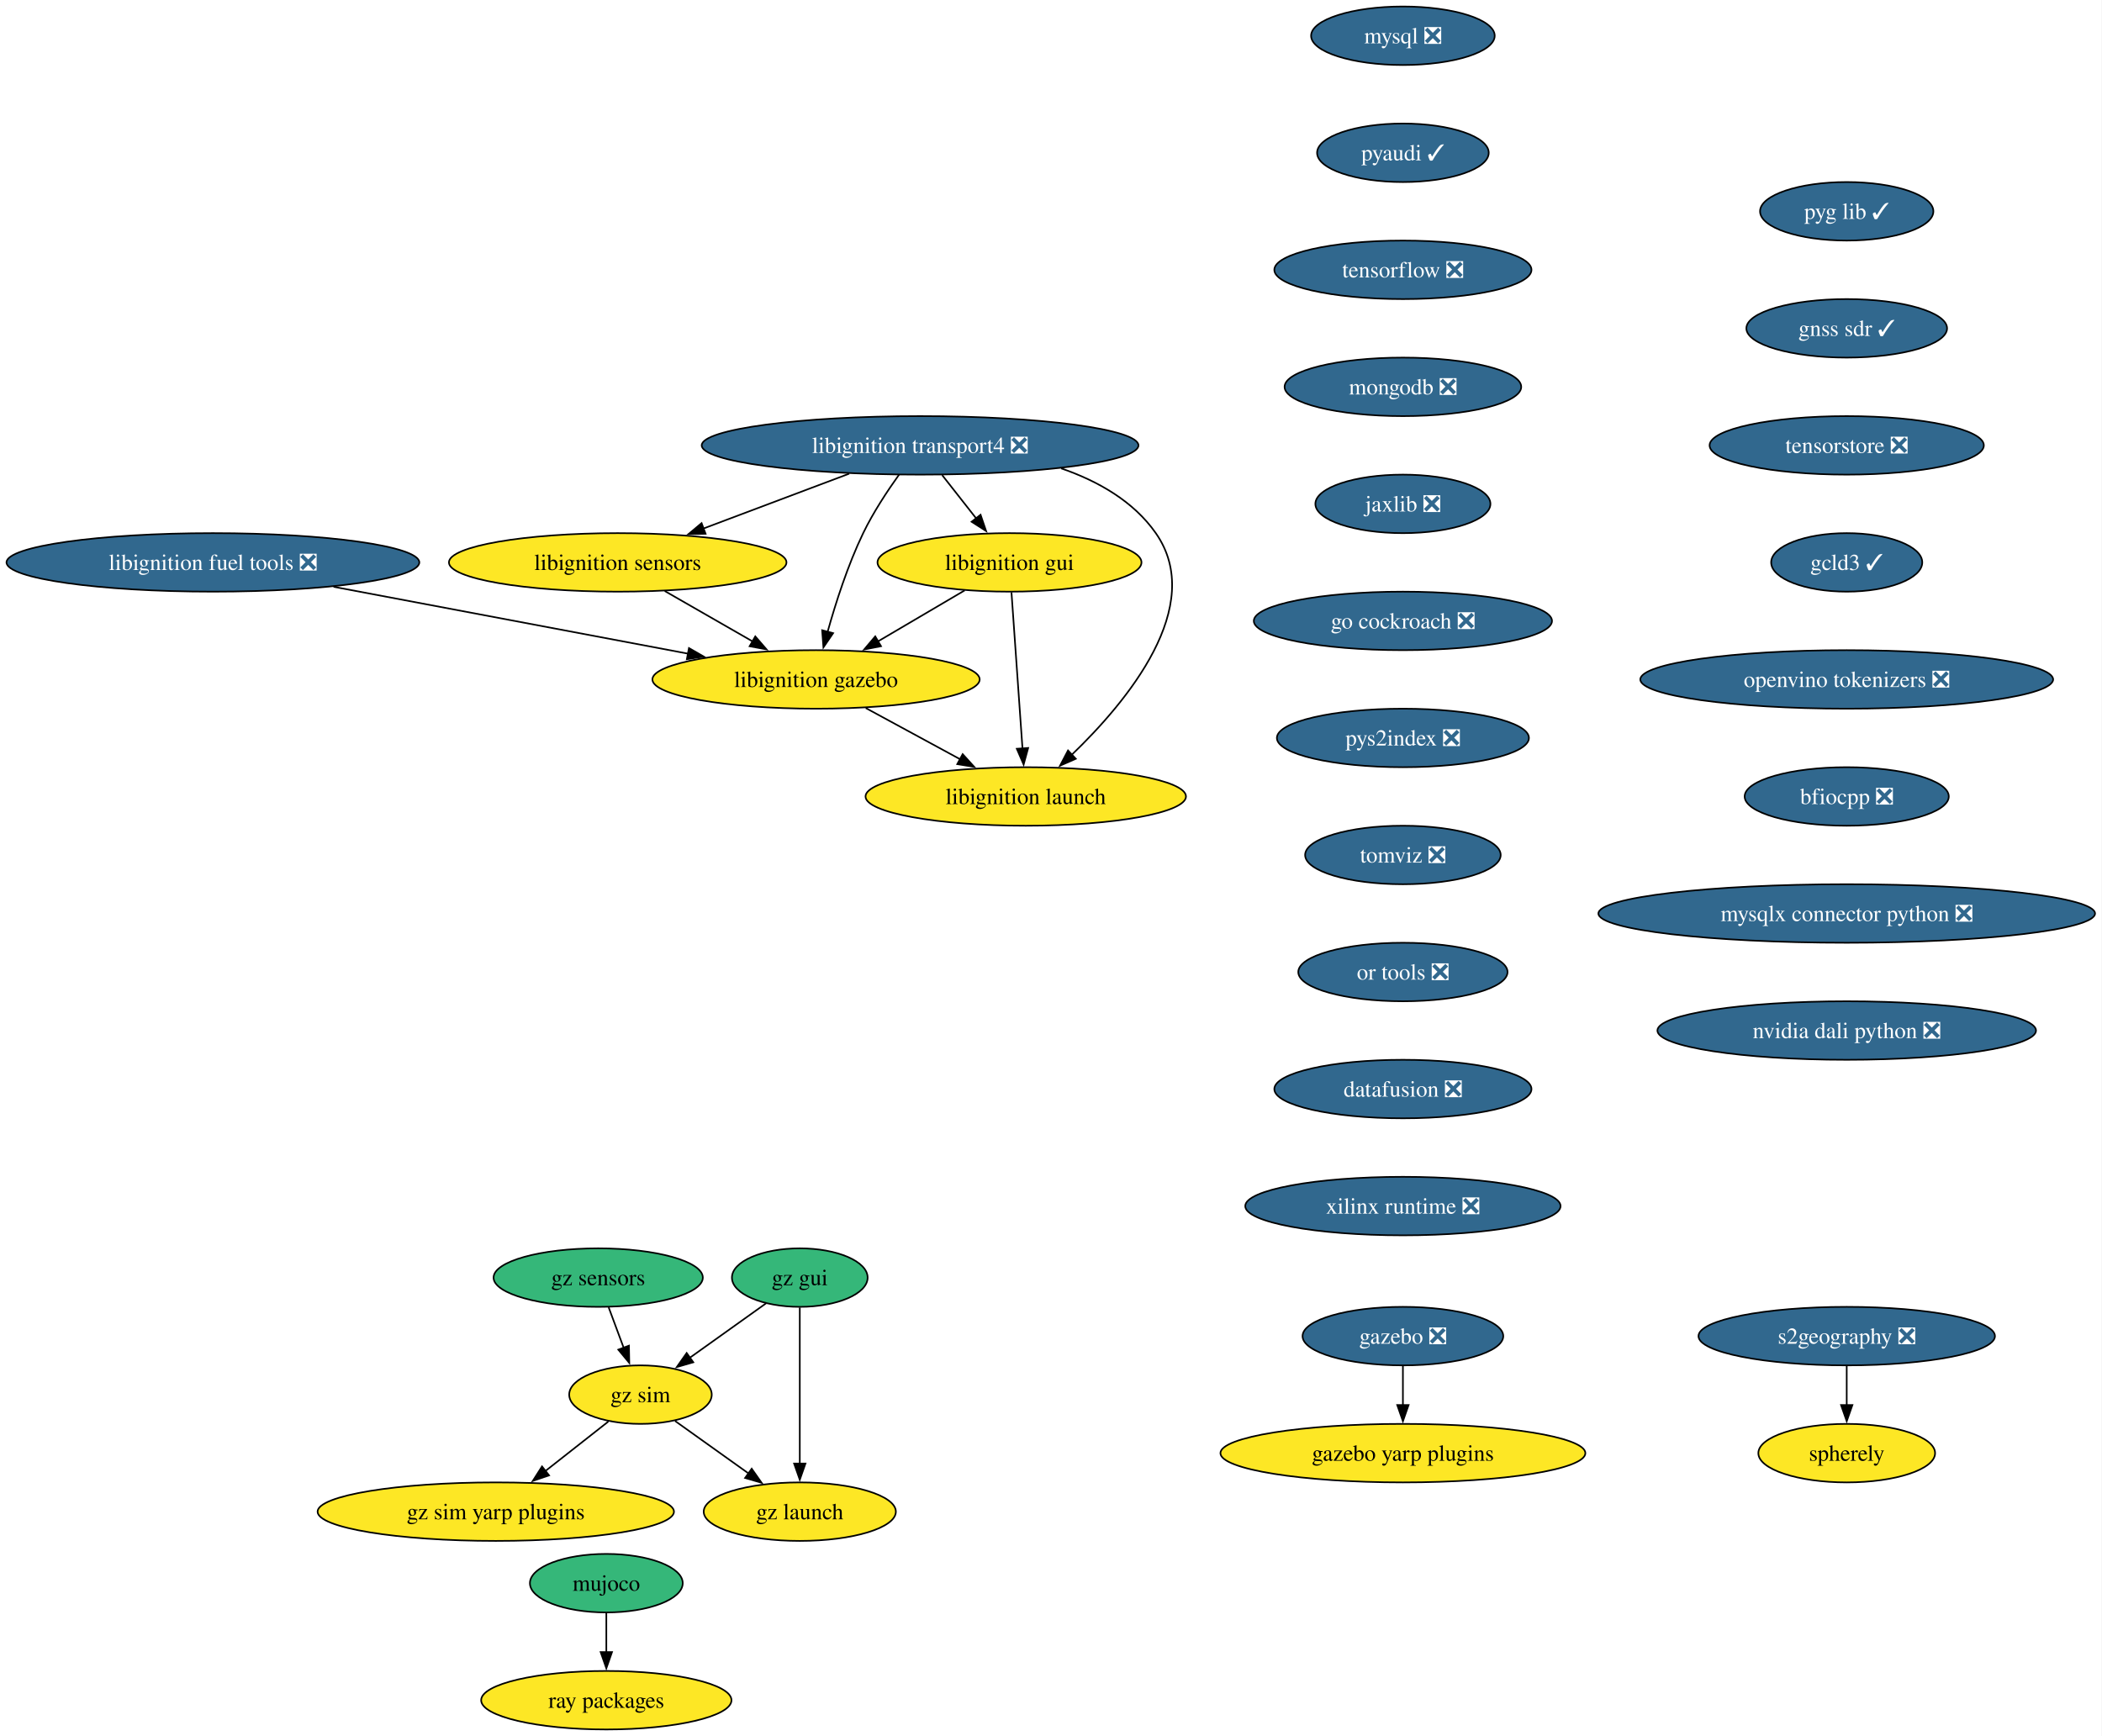
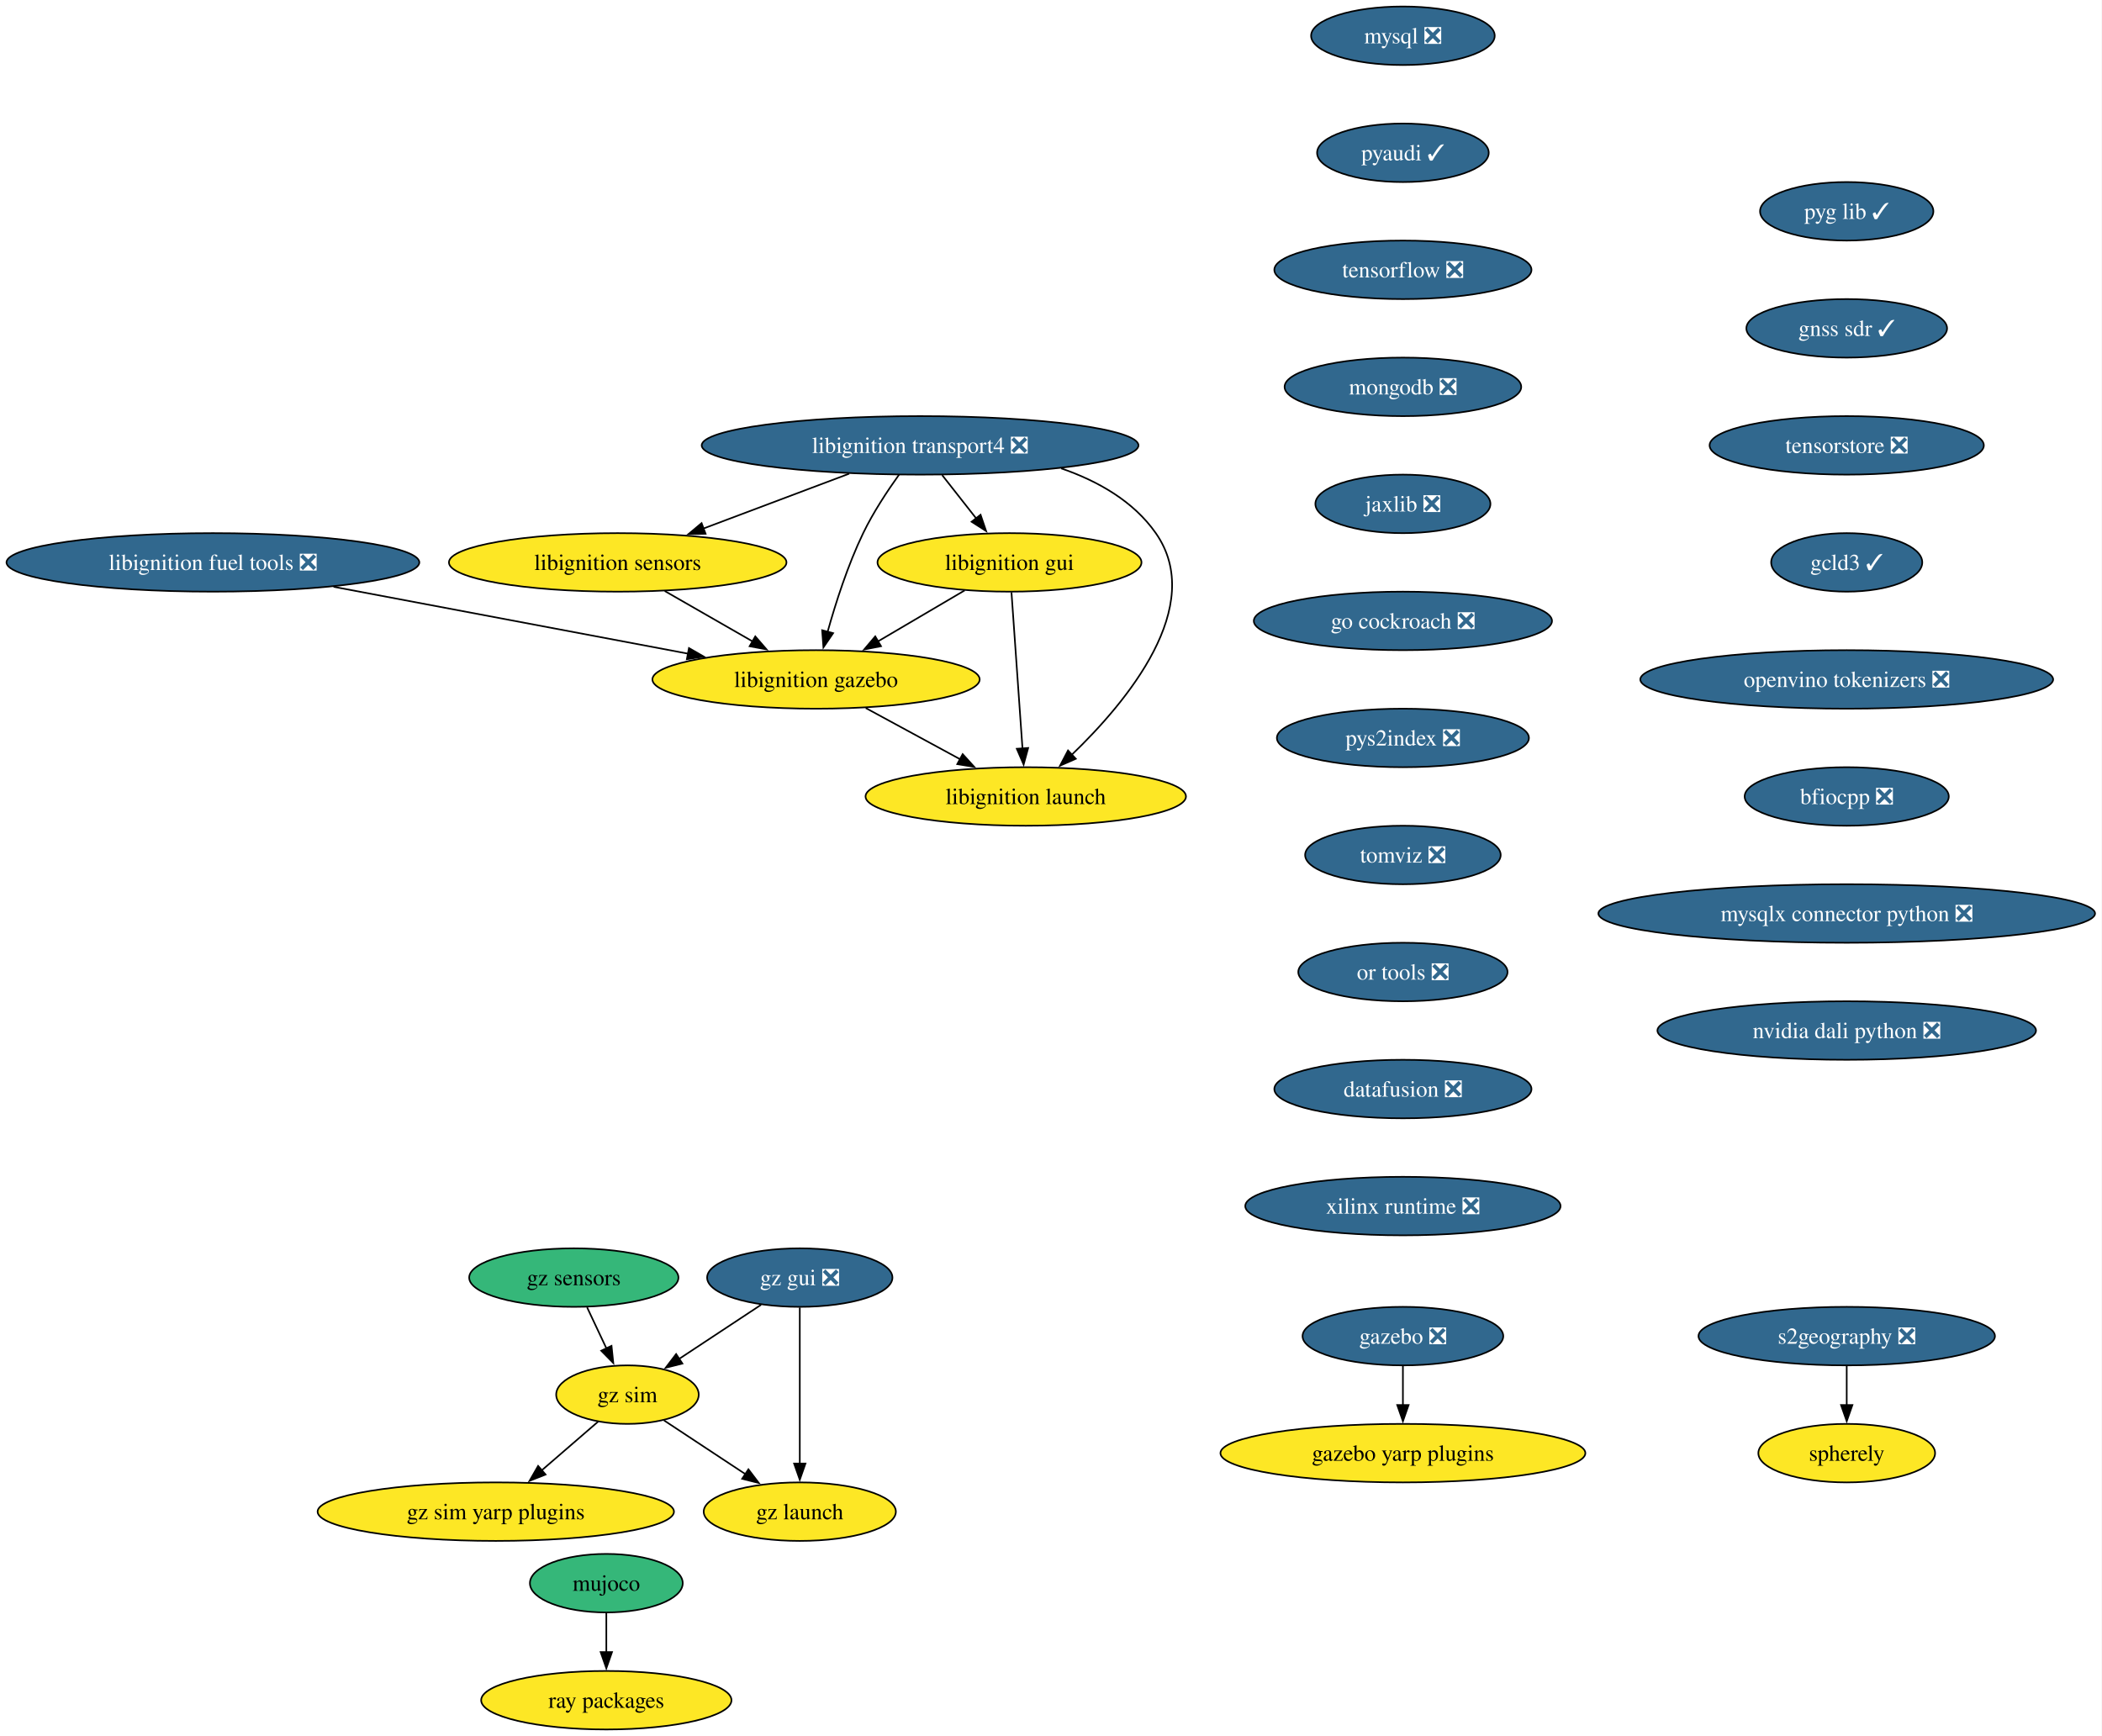
<svg xmlns="http://www.w3.org/2000/svg" xmlns:xlink="http://www.w3.org/1999/xlink" width="1293pt" height="1068pt" viewBox="0.00 0.00 1293.00 1068.00">
  <g id="graph0" class="graph" transform="scale(1 1) rotate(0) translate(4 1064)">
    <polygon fill="white" stroke="none" points="-4,4 -4,-1064 1288.72,-1064 1288.72,4 -4,4" />
    <g id="node1" class="node">
      <g id="a_node1">
        <a xlink:href="https://github.com/conda-forge/mysql-feedstock/pull/113" xlink:title="mysql ❎">
          <ellipse fill="#31688e" stroke="black" cx="858.97" cy="-1042" rx="56.47" ry="18" />
          <text xml:space="preserve" text-anchor="middle" x="858.97" y="-1037.33" font-family="Times,serif" font-size="14.00" fill="white">mysql ❎</text>
        </a>
      </g>
    </g>
    <g id="node2" class="node">
      <g id="a_node2">
        <a xlink:href="https://github.com/conda-forge/pyaudi-feedstock/pull/48" xlink:title="pyaudi ✓">
          <ellipse fill="#31688e" stroke="black" cx="858.97" cy="-970" rx="52.79" ry="18" />
          <text xml:space="preserve" text-anchor="middle" x="858.97" y="-965.33" font-family="Times,serif" font-size="14.00" fill="white">pyaudi ✓</text>
        </a>
      </g>
    </g>
    <g id="node3" class="node">
      <g id="a_node3">
        <a xlink:href="https://github.com/conda-forge/tensorflow-feedstock/pull/433" xlink:title="tensorflow ❎">
          <ellipse fill="#31688e" stroke="black" cx="858.97" cy="-898" rx="79.09" ry="18" />
          <text xml:space="preserve" text-anchor="middle" x="858.97" y="-893.33" font-family="Times,serif" font-size="14.00" fill="white">tensorflow ❎</text>
        </a>
      </g>
    </g>
    <g id="node4" class="node">
      <g id="a_node4">
        <a xlink:href="https://github.com/conda-forge/mongodb-feedstock/pull/105" xlink:title="mongodb ❎">
          <ellipse fill="#31688e" stroke="black" cx="858.97" cy="-826" rx="72.78" ry="18" />
          <text xml:space="preserve" text-anchor="middle" x="858.97" y="-821.33" font-family="Times,serif" font-size="14.00" fill="white">mongodb ❎</text>
        </a>
      </g>
    </g>
    <g id="node5" class="node">
      <g id="a_node5">
        <a xlink:href="https://github.com/conda-forge/jaxlib-feedstock/pull/316" xlink:title="jaxlib ❎">
          <ellipse fill="#31688e" stroke="black" cx="858.97" cy="-754" rx="53.84" ry="18" />
          <text xml:space="preserve" text-anchor="middle" x="858.97" y="-749.33" font-family="Times,serif" font-size="14.00" fill="white">jaxlib ❎</text>
        </a>
      </g>
    </g>
    <g id="node6" class="node">
      <g id="a_node6">
        <a xlink:href="https://github.com/conda-forge/go-cockroach-feedstock/pull/33" xlink:title="go cockroach ❎">
          <ellipse fill="#31688e" stroke="black" cx="858.97" cy="-682" rx="91.72" ry="18" />
          <text xml:space="preserve" text-anchor="middle" x="858.97" y="-677.33" font-family="Times,serif" font-size="14.00" fill="white">go cockroach ❎</text>
        </a>
      </g>
    </g>
    <g id="node15" class="node">
      <g id="a_node15">
        <a xlink:href="https://github.com/conda-forge/pys2index-feedstock/pull/29" xlink:title="pys2index ❎">
          <ellipse fill="#31688e" stroke="black" cx="858.97" cy="-610" rx="77.52" ry="18" />
          <text xml:space="preserve" text-anchor="middle" x="858.97" y="-605.33" font-family="Times,serif" font-size="14.00" fill="white">pys2index ❎</text>
        </a>
      </g>
    </g>
    <g id="node7" class="node">
      <g id="a_node7">
        <a xlink:href="https://github.com/conda-forge/libignition-transport4-feedstock/pull/108" xlink:title="libignition transport4 ❎">
          <ellipse fill="#31688e" stroke="black" cx="561.97" cy="-790" rx="134.33" ry="18" />
          <text xml:space="preserve" text-anchor="middle" x="561.97" y="-785.33" font-family="Times,serif" font-size="14.00" fill="white">libignition transport4 ❎</text>
        </a>
      </g>
    </g>
    <g id="node8" class="node">
      <g id="a_node8">
        <a xlink:href="https://github.com/conda-forge/libignition-sensors-feedstock" xlink:title="libignition sensors">
          <ellipse fill="#fde725" stroke="black" cx="375.97" cy="-718" rx="103.82" ry="18" />
          <text xml:space="preserve" text-anchor="middle" x="375.97" y="-713.33" font-family="Times,serif" font-size="14.00">libignition sensors</text>
        </a>
      </g>
    </g>
    <g id="edge6" class="edge">
      <path fill="none" stroke="black" d="M518.36,-772.59C491.51,-762.48 456.92,-749.47 428.56,-738.79" />
      <polygon fill="black" stroke="black" points="430.03,-735.61 419.44,-735.36 427.57,-742.16 430.03,-735.61" />
    </g>
    <g id="node9" class="node">
      <g id="a_node9">
        <a xlink:href="https://github.com/conda-forge/libignition-gui-feedstock" xlink:title="libignition gui">
          <ellipse fill="#fde725" stroke="black" cx="616.97" cy="-718" rx="81.2" ry="18" />
          <text xml:space="preserve" text-anchor="middle" x="616.97" y="-713.33" font-family="Times,serif" font-size="14.00">libignition gui</text>
        </a>
      </g>
    </g>
    <g id="edge7" class="edge">
      <path fill="none" stroke="black" d="M575.56,-771.7C581.89,-763.64 589.55,-753.89 596.55,-744.98" />
      <polygon fill="black" stroke="black" points="599.17,-747.32 602.59,-737.29 593.66,-743 599.17,-747.32" />
    </g>
    <g id="node10" class="node">
      <g id="a_node10">
        <a xlink:href="https://github.com/conda-forge/libignition-gazebo-feedstock" xlink:title="libignition gazebo">
          <ellipse fill="#fde725" stroke="black" cx="497.97" cy="-646" rx="100.66" ry="18" />
          <text xml:space="preserve" text-anchor="middle" x="497.97" y="-641.33" font-family="Times,serif" font-size="14.00">libignition gazebo</text>
        </a>
      </g>
    </g>
    <g id="edge8" class="edge">
      <path fill="none" stroke="black" d="M549.07,-772.03C541.85,-761.96 533.1,-748.71 526.97,-736 517.53,-716.43 510.04,-693.02 505.04,-675.13" />
      <polygon fill="black" stroke="black" points="508.48,-674.47 502.51,-665.72 501.72,-676.28 508.48,-674.47" />
    </g>
    <g id="node11" class="node">
      <g id="a_node11">
        <a xlink:href="https://github.com/conda-forge/libignition-launch-feedstock" xlink:title="libignition launch">
          <ellipse fill="#fde725" stroke="black" cx="626.97" cy="-574" rx="98.56" ry="18" />
          <text xml:space="preserve" text-anchor="middle" x="626.97" y="-569.33" font-family="Times,serif" font-size="14.00">libignition launch</text>
        </a>
      </g>
    </g>
    <g id="edge9" class="edge">
      <path fill="none" stroke="black" d="M648.75,-775.85C671.37,-768.05 693.22,-755.66 706.97,-736 738.29,-691.2 689.3,-632.33 655.24,-599.62" />
      <polygon fill="black" stroke="black" points="657.76,-597.19 648.06,-592.93 652.98,-602.31 657.76,-597.19" />
    </g>
    <g id="edge10" class="edge">
      <path fill="none" stroke="black" d="M404.88,-700.41C421.02,-691.15 441.35,-679.49 458.89,-669.42" />
      <polygon fill="black" stroke="black" points="460.6,-672.48 467.53,-664.47 457.11,-666.41 460.6,-672.48" />
    </g>
    <g id="edge11" class="edge">
      <path fill="none" stroke="black" d="M589.37,-700.76C573.53,-691.45 553.4,-679.61 536.07,-669.41" />
      <polygon fill="black" stroke="black" points="537.94,-666.45 527.55,-664.4 534.39,-672.49 537.94,-666.45" />
    </g>
    <g id="edge12" class="edge">
      <path fill="none" stroke="black" d="M618.19,-699.59C619.88,-675.61 622.94,-632.14 624.97,-603.42" />
      <polygon fill="black" stroke="black" points="628.45,-603.84 625.66,-593.62 621.46,-603.35 628.45,-603.84" />
    </g>
    <g id="edge13" class="edge">
      <path fill="none" stroke="black" d="M528.54,-628.41C545.89,-619 567.82,-607.1 586.57,-596.92" />
      <polygon fill="black" stroke="black" points="588.17,-600.04 595.29,-592.19 584.83,-593.89 588.17,-600.04" />
    </g>
    <g id="node12" class="node">
      <g id="a_node12">
        <a xlink:href="https://github.com/conda-forge/gazebo-feedstock/pull/243" xlink:title="gazebo ❎">
          <ellipse fill="#31688e" stroke="black" cx="858.97" cy="-242" rx="61.73" ry="18" />
          <text xml:space="preserve" text-anchor="middle" x="858.97" y="-237.32" font-family="Times,serif" font-size="14.00" fill="white">gazebo ❎</text>
        </a>
      </g>
    </g>
    <g id="node13" class="node">
      <g id="a_node13">
        <a xlink:href="https://github.com/conda-forge/gazebo-yarp-plugins-feedstock" xlink:title="gazebo yarp plugins">
          <ellipse fill="#fde725" stroke="black" cx="858.97" cy="-170" rx="112.24" ry="18" />
          <text xml:space="preserve" text-anchor="middle" x="858.97" y="-165.32" font-family="Times,serif" font-size="14.00">gazebo yarp plugins</text>
        </a>
      </g>
    </g>
    <g id="edge14" class="edge">
      <path fill="none" stroke="black" d="M858.97,-223.7C858.97,-216.41 858.97,-207.73 858.97,-199.54" />
      <polygon fill="black" stroke="black" points="862.47,-199.62 858.97,-189.62 855.47,-199.62 862.47,-199.62" />
    </g>
    <g id="node14" class="node">
      <g id="a_node14">
        <a xlink:href="https://github.com/conda-forge/libignition-fuel-tools-feedstock/pull/105" xlink:title="libignition fuel tools ❎">
          <ellipse fill="#31688e" stroke="black" cx="126.97" cy="-718" rx="126.97" ry="18" />
          <text xml:space="preserve" text-anchor="middle" x="126.97" y="-713.33" font-family="Times,serif" font-size="14.00" fill="white">libignition fuel tools ❎</text>
        </a>
      </g>
    </g>
    <g id="edge15" class="edge">
      <path fill="none" stroke="black" d="M201.15,-703C264.29,-691.09 354.73,-674.03 419.15,-661.87" />
      <polygon fill="black" stroke="black" points="419.8,-665.31 428.98,-660.02 418.5,-658.43 419.8,-665.31" />
    </g>
    <g id="node16" class="node">
      <g id="a_node16">
        <a xlink:href="https://github.com/conda-forge/tomviz-feedstock/pull/75" xlink:title="tomviz ❎">
          <ellipse fill="#31688e" stroke="black" cx="858.97" cy="-538" rx="60.15" ry="18" />
          <text xml:space="preserve" text-anchor="middle" x="858.97" y="-533.33" font-family="Times,serif" font-size="14.00" fill="white">tomviz ❎</text>
        </a>
      </g>
    </g>
    <g id="node18" class="node">
      <g id="a_node18">
        <a xlink:href="https://github.com/conda-forge/or-tools-feedstock/pull/66" xlink:title="or tools ❎">
          <ellipse fill="#31688e" stroke="black" cx="858.97" cy="-466" rx="64.36" ry="18" />
          <text xml:space="preserve" text-anchor="middle" x="858.97" y="-461.32" font-family="Times,serif" font-size="14.00" fill="white">or tools ❎</text>
        </a>
      </g>
    </g>
    <g id="node17" class="node">
      <g id="a_node17">
        <a xlink:href="https://github.com/conda-forge/ray-packages-feedstock" xlink:title="ray packages">
          <ellipse fill="#fde725" stroke="black" cx="368.97" cy="-18" rx="76.99" ry="18" />
          <text xml:space="preserve" text-anchor="middle" x="368.97" y="-13.32" font-family="Times,serif" font-size="14.00">ray packages</text>
        </a>
      </g>
    </g>
    <g id="node19" class="node">
      <g id="a_node19">
        <a xlink:href="https://github.com/conda-forge/datafusion-feedstock/pull/69" xlink:title="datafusion ❎">
          <ellipse fill="#31688e" stroke="black" cx="858.97" cy="-394" rx="79.09" ry="18" />
          <text xml:space="preserve" text-anchor="middle" x="858.97" y="-389.32" font-family="Times,serif" font-size="14.00" fill="white">datafusion ❎</text>
        </a>
      </g>
    </g>
    <g id="node20" class="node">
      <g id="a_node20">
        <a xlink:href="https://github.com/conda-forge/xilinx-runtime-feedstock/pull/41" xlink:title="xilinx runtime ❎">
          <ellipse fill="#31688e" stroke="black" cx="858.97" cy="-322" rx="96.98" ry="18" />
          <text xml:space="preserve" text-anchor="middle" x="858.97" y="-317.32" font-family="Times,serif" font-size="14.00" fill="white">xilinx runtime ❎</text>
        </a>
      </g>
    </g>
    <g id="node21" class="node">
      <g id="a_node21">
        <a xlink:href="https://github.com/conda-forge/mujoco-feedstock" xlink:title="mujoco">
          <ellipse fill="#35b779" stroke="black" cx="368.97" cy="-90" rx="47" ry="18" />
          <text xml:space="preserve" text-anchor="middle" x="368.97" y="-85.33" font-family="Times,serif" font-size="14.00">mujoco</text>
        </a>
      </g>
    </g>
    <g id="edge21" class="edge">
      <path fill="none" stroke="black" d="M368.97,-71.7C368.97,-64.41 368.97,-55.73 368.97,-47.54" />
      <polygon fill="black" stroke="black" points="372.47,-47.62 368.97,-37.62 365.47,-47.62 372.47,-47.62" />
    </g>
    <g id="node22" class="node">
      <g id="a_node22">
-         <a xlink:href="https://github.com/conda-forge/gz-gui-feedstock" xlink:title="gz gui">
-           <ellipse fill="#35b779" stroke="black" cx="487.97" cy="-278" rx="41.74" ry="18" />
-           <text xml:space="preserve" text-anchor="middle" x="487.97" y="-273.32" font-family="Times,serif" font-size="14.00">gz gui</text>
+         <a xlink:href="https://github.com/conda-forge/gz-gui-feedstock/pull/65" xlink:title="gz gui ❎">
+           <ellipse fill="#31688e" stroke="black" cx="487.97" cy="-278" rx="57" ry="18" />
+           <text xml:space="preserve" text-anchor="middle" x="487.97" y="-273.32" font-family="Times,serif" font-size="14.00" fill="white">gz gui ❎</text>
        </a>
      </g>
    </g>
    <g id="node23" class="node">
      <g id="a_node23">
        <a xlink:href="https://github.com/conda-forge/gz-sim-feedstock" xlink:title="gz sim">
-           <ellipse fill="#fde725" stroke="black" cx="389.97" cy="-206" rx="43.84" ry="18" />
-           <text xml:space="preserve" text-anchor="middle" x="389.97" y="-201.33" font-family="Times,serif" font-size="14.00">gz sim</text>
+           <ellipse fill="#fde725" stroke="black" cx="381.97" cy="-206" rx="43.84" ry="18" />
+           <text xml:space="preserve" text-anchor="middle" x="381.97" y="-201.33" font-family="Times,serif" font-size="14.00">gz sim</text>
        </a>
      </g>
    </g>
    <g id="edge22" class="edge">
-       <path fill="none" stroke="black" d="M467.19,-262.15C453.51,-252.38 435.38,-239.43 420.12,-228.54" />
-       <polygon fill="black" stroke="black" points="422.46,-225.91 412.29,-222.94 418.39,-231.61 422.46,-225.91" />
+       <path fill="none" stroke="black" d="M464.18,-261.29C449.32,-251.48 430,-238.72 413.83,-228.04" />
+       <polygon fill="black" stroke="black" points="415.77,-225.12 405.49,-222.53 411.91,-230.97 415.77,-225.12" />
    </g>
    <g id="node24" class="node">
      <g id="a_node24">
        <a xlink:href="https://github.com/conda-forge/gz-launch-feedstock" xlink:title="gz launch">
          <ellipse fill="#fde725" stroke="black" cx="487.97" cy="-134" rx="59.1" ry="18" />
          <text xml:space="preserve" text-anchor="middle" x="487.97" y="-129.32" font-family="Times,serif" font-size="14.00">gz launch</text>
        </a>
      </g>
    </g>
    <g id="edge23" class="edge">
      <path fill="none" stroke="black" d="M487.97,-259.59C487.97,-235.61 487.97,-192.14 487.97,-163.42" />
      <polygon fill="black" stroke="black" points="491.47,-163.62 487.97,-153.62 484.47,-163.62 491.47,-163.62" />
    </g>
    <g id="edge24" class="edge">
-       <path fill="none" stroke="black" d="M411.23,-189.81C424.44,-180.38 441.66,-168.08 456.43,-157.53" />
-       <polygon fill="black" stroke="black" points="458.39,-160.43 464.49,-151.77 454.32,-154.73 458.39,-160.43" />
+       <path fill="none" stroke="black" d="M404.45,-190.15C419.08,-180.49 438.42,-167.72 454.8,-156.9" />
+       <polygon fill="black" stroke="black" points="456.37,-160.06 462.78,-151.63 452.51,-154.22 456.37,-160.06" />
    </g>
    <g id="node25" class="node">
      <g id="a_node25">
        <a xlink:href="https://github.com/conda-forge/gz-sim-yarp-plugins-feedstock" xlink:title="gz sim yarp plugins">
          <ellipse fill="#fde725" stroke="black" cx="300.97" cy="-134" rx="109.61" ry="18" />
          <text xml:space="preserve" text-anchor="middle" x="300.97" y="-129.32" font-family="Times,serif" font-size="14.00">gz sim yarp plugins</text>
        </a>
      </g>
    </g>
    <g id="edge25" class="edge">
-       <path fill="none" stroke="black" d="M370.22,-189.46C358.84,-180.52 344.31,-169.09 331.49,-159.01" />
-       <polygon fill="black" stroke="black" points="333.75,-156.33 323.72,-152.9 329.42,-161.83 333.75,-156.33" />
+       <path fill="none" stroke="black" d="M363.99,-189.46C353.74,-180.61 340.67,-169.31 329.09,-159.3" />
+       <polygon fill="black" stroke="black" points="331.6,-156.84 321.74,-152.95 327.02,-162.14 331.6,-156.84" />
    </g>
    <g id="node26" class="node">
      <g id="a_node26">
        <a xlink:href="https://github.com/conda-forge/gz-sensors-feedstock" xlink:title="gz sensors">
-           <ellipse fill="#35b779" stroke="black" cx="363.97" cy="-278" rx="64.36" ry="18" />
-           <text xml:space="preserve" text-anchor="middle" x="363.97" y="-273.32" font-family="Times,serif" font-size="14.00">gz sensors</text>
+           <ellipse fill="#35b779" stroke="black" cx="348.97" cy="-278" rx="64.36" ry="18" />
+           <text xml:space="preserve" text-anchor="middle" x="348.97" y="-273.32" font-family="Times,serif" font-size="14.00">gz sensors</text>
        </a>
      </g>
    </g>
    <g id="edge26" class="edge">
-       <path fill="none" stroke="black" d="M370.4,-259.7C373.2,-252.15 376.55,-243.12 379.69,-234.68" />
-       <polygon fill="black" stroke="black" points="382.89,-236.12 383.09,-225.52 376.33,-233.68 382.89,-236.12" />
+       <path fill="none" stroke="black" d="M357.13,-259.7C360.72,-252.07 365.04,-242.92 369.05,-234.4" />
+       <polygon fill="black" stroke="black" points="372.16,-236.01 373.26,-225.47 365.83,-233.03 372.16,-236.01" />
    </g>
    <g id="node27" class="node">
      <g id="a_node27">
        <a xlink:href="https://github.com/conda-forge/pyg-lib-feedstock/pull/38" xlink:title="pyg lib ✓">
          <ellipse fill="#31688e" stroke="black" cx="1131.97" cy="-934" rx="53.31" ry="18" />
          <text xml:space="preserve" text-anchor="middle" x="1131.97" y="-929.33" font-family="Times,serif" font-size="14.00" fill="white">pyg lib ✓</text>
        </a>
      </g>
    </g>
    <g id="node28" class="node">
      <g id="a_node28">
        <a xlink:href="https://github.com/conda-forge/gnss-sdr-feedstock/pull/38" xlink:title="gnss sdr ✓">
          <ellipse fill="#31688e" stroke="black" cx="1131.97" cy="-862" rx="61.73" ry="18" />
          <text xml:space="preserve" text-anchor="middle" x="1131.97" y="-857.33" font-family="Times,serif" font-size="14.00" fill="white">gnss sdr ✓</text>
        </a>
      </g>
    </g>
    <g id="node31" class="node">
      <g id="a_node31">
        <a xlink:href="https://github.com/conda-forge/tensorstore-feedstock/pull/56" xlink:title="tensorstore ❎">
          <ellipse fill="#31688e" stroke="black" cx="1131.97" cy="-790" rx="84.35" ry="18" />
          <text xml:space="preserve" text-anchor="middle" x="1131.97" y="-785.33" font-family="Times,serif" font-size="14.00" fill="white">tensorstore ❎</text>
        </a>
      </g>
    </g>
    <g id="node29" class="node">
      <g id="a_node29">
        <a xlink:href="https://github.com/conda-forge/s2geography-feedstock/pull/11" xlink:title="s2geography ❎">
          <ellipse fill="#31688e" stroke="black" cx="1131.97" cy="-242" rx="91.19" ry="18" />
          <text xml:space="preserve" text-anchor="middle" x="1131.97" y="-237.32" font-family="Times,serif" font-size="14.00" fill="white">s2geography ❎</text>
        </a>
      </g>
    </g>
    <g id="node30" class="node">
      <g id="a_node30">
        <a xlink:href="https://github.com/conda-forge/spherely-feedstock" xlink:title="spherely">
          <ellipse fill="#fde725" stroke="black" cx="1131.97" cy="-170" rx="54.36" ry="18" />
          <text xml:space="preserve" text-anchor="middle" x="1131.97" y="-165.32" font-family="Times,serif" font-size="14.00">spherely</text>
        </a>
      </g>
    </g>
    <g id="edge28" class="edge">
      <path fill="none" stroke="black" d="M1131.97,-223.7C1131.97,-216.41 1131.97,-207.73 1131.97,-199.54" />
      <polygon fill="black" stroke="black" points="1135.47,-199.62 1131.97,-189.62 1128.47,-199.62 1135.47,-199.62" />
    </g>
    <g id="node32" class="node">
      <g id="a_node32">
        <a xlink:href="https://github.com/conda-forge/gcld3-feedstock/pull/17" xlink:title="gcld3 ✓">
          <ellipse fill="#31688e" stroke="black" cx="1131.97" cy="-718" rx="46.47" ry="18" />
          <text xml:space="preserve" text-anchor="middle" x="1131.97" y="-713.33" font-family="Times,serif" font-size="14.00" fill="white">gcld3 ✓</text>
        </a>
      </g>
    </g>
    <g id="node33" class="node">
      <g id="a_node33">
        <a xlink:href="https://github.com/conda-forge/openvino-tokenizers-feedstock/pull/44" xlink:title="openvino tokenizers ❎">
          <ellipse fill="#31688e" stroke="black" cx="1131.97" cy="-646" rx="126.97" ry="18" />
          <text xml:space="preserve" text-anchor="middle" x="1131.97" y="-641.33" font-family="Times,serif" font-size="14.00" fill="white">openvino tokenizers ❎</text>
        </a>
      </g>
    </g>
    <g id="node34" class="node">
      <g id="a_node34">
        <a xlink:href="https://github.com/conda-forge/bfiocpp-feedstock/pull/15" xlink:title="bfiocpp ❎">
          <ellipse fill="#31688e" stroke="black" cx="1131.97" cy="-574" rx="62.78" ry="18" />
          <text xml:space="preserve" text-anchor="middle" x="1131.97" y="-569.33" font-family="Times,serif" font-size="14.00" fill="white">bfiocpp ❎</text>
        </a>
      </g>
    </g>
    <g id="node35" class="node">
      <g id="a_node35">
        <a xlink:href="https://github.com/conda-forge/mysqlx-connector-python-feedstock/pull/12" xlink:title="mysqlx connector python ❎">
          <ellipse fill="#31688e" stroke="black" cx="1131.97" cy="-502" rx="152.75" ry="18" />
          <text xml:space="preserve" text-anchor="middle" x="1131.97" y="-497.32" font-family="Times,serif" font-size="14.00" fill="white">mysqlx connector python ❎</text>
        </a>
      </g>
    </g>
    <g id="node36" class="node">
      <g id="a_node36">
        <a xlink:href="https://github.com/conda-forge/nvidia-dali-python-feedstock/pull/41" xlink:title="nvidia dali python ❎">
          <ellipse fill="#31688e" stroke="black" cx="1131.97" cy="-430" rx="116.45" ry="18" />
          <text xml:space="preserve" text-anchor="middle" x="1131.97" y="-425.32" font-family="Times,serif" font-size="14.00" fill="white">nvidia dali python ❎</text>
        </a>
      </g>
    </g>
  </g>
</svg>
